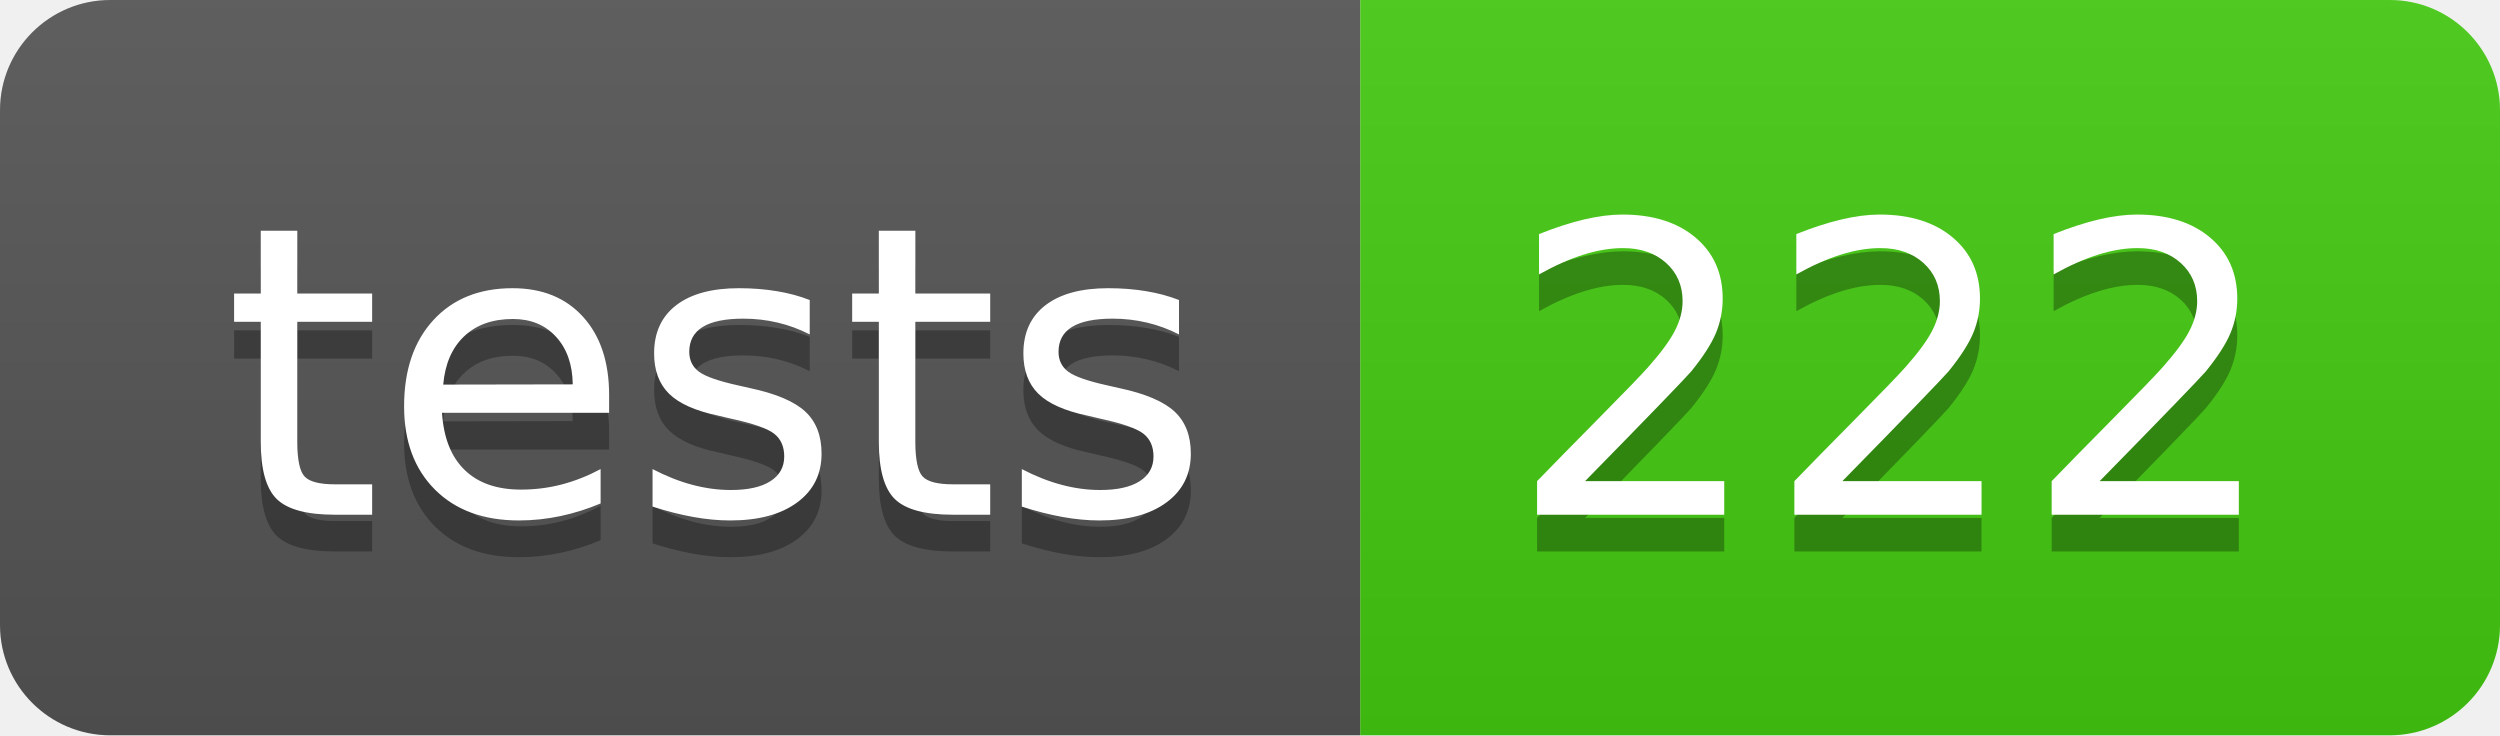
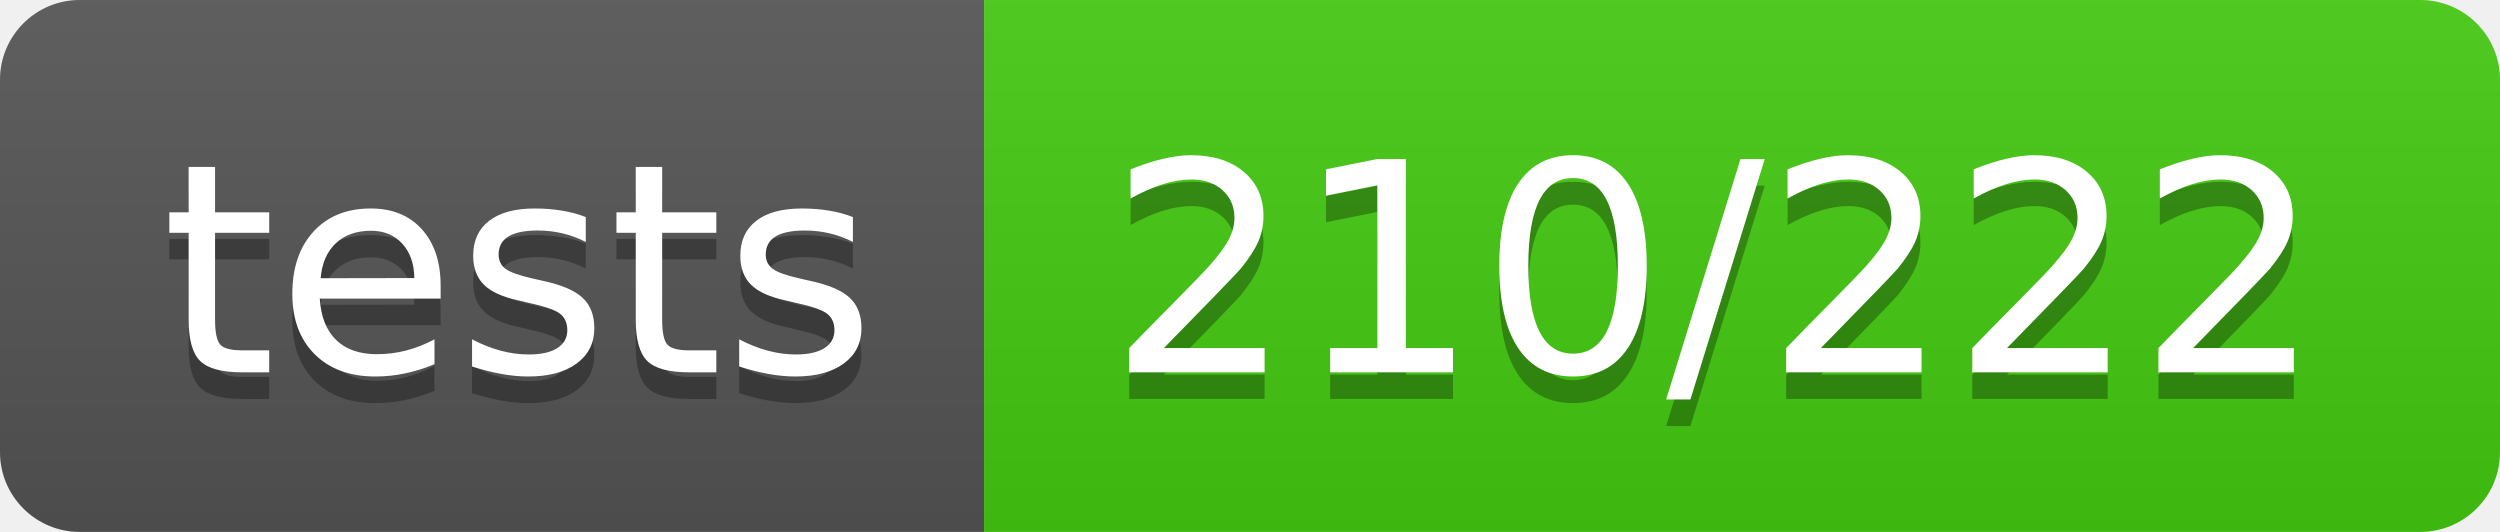
- <svg xmlns="http://www.w3.org/2000/svg" width="68" height="20" role="img" aria-label="tests: 222">
+ <svg xmlns="http://www.w3.org/2000/svg" width="94" height="20" role="img" aria-label="tests: 210/222">
  <linearGradient id="s" x2="0" y2="100%">
    <stop offset="0" stop-color="#bbb" stop-opacity=".1" />
    <stop offset="1" stop-opacity=".1" />
  </linearGradient>
  <clipPath id="r">
-     <rect width="68" height="20" rx="3" fill="#fff" />
+     <rect width="94" height="20" rx="3" fill="#fff" />
  </clipPath>
  <g clip-path="url(#r)">
    <rect width="37" height="20" fill="#555" />
-     <rect x="37" width="31" height="20" fill="#4c1" />
-     <rect width="68" height="20" fill="url(#s)" />
+     <rect x="37" width="57" height="20" fill="#4c1" />
+     <rect width="94" height="20" fill="url(#s)" />
  </g>
  <g fill="#fff" text-anchor="middle" font-family="Verdana,Geneva,DejaVu Sans,sans-serif" text-rendering="geometricPrecision" font-size="110">
    <text aria-hidden="true" x="195" y="150" fill="#010101" fill-opacity=".3" transform="scale(.1)" textLength="270">tests</text>
    <text x="195" y="140" transform="scale(.1)" fill="#fff" textLength="270">tests</text>
-     <text aria-hidden="true" x="515" y="150" fill="#010101" fill-opacity=".3" transform="scale(.1)" textLength="210">222</text>
-     <text x="515" y="140" transform="scale(.1)" fill="#fff" textLength="210">222</text>
+     <text aria-hidden="true" x="645" y="150" fill="#010101" fill-opacity=".3" transform="scale(.1)" textLength="470">210/222</text>
+     <text x="645" y="140" transform="scale(.1)" fill="#fff" textLength="470">210/222</text>
  </g>
</svg>
